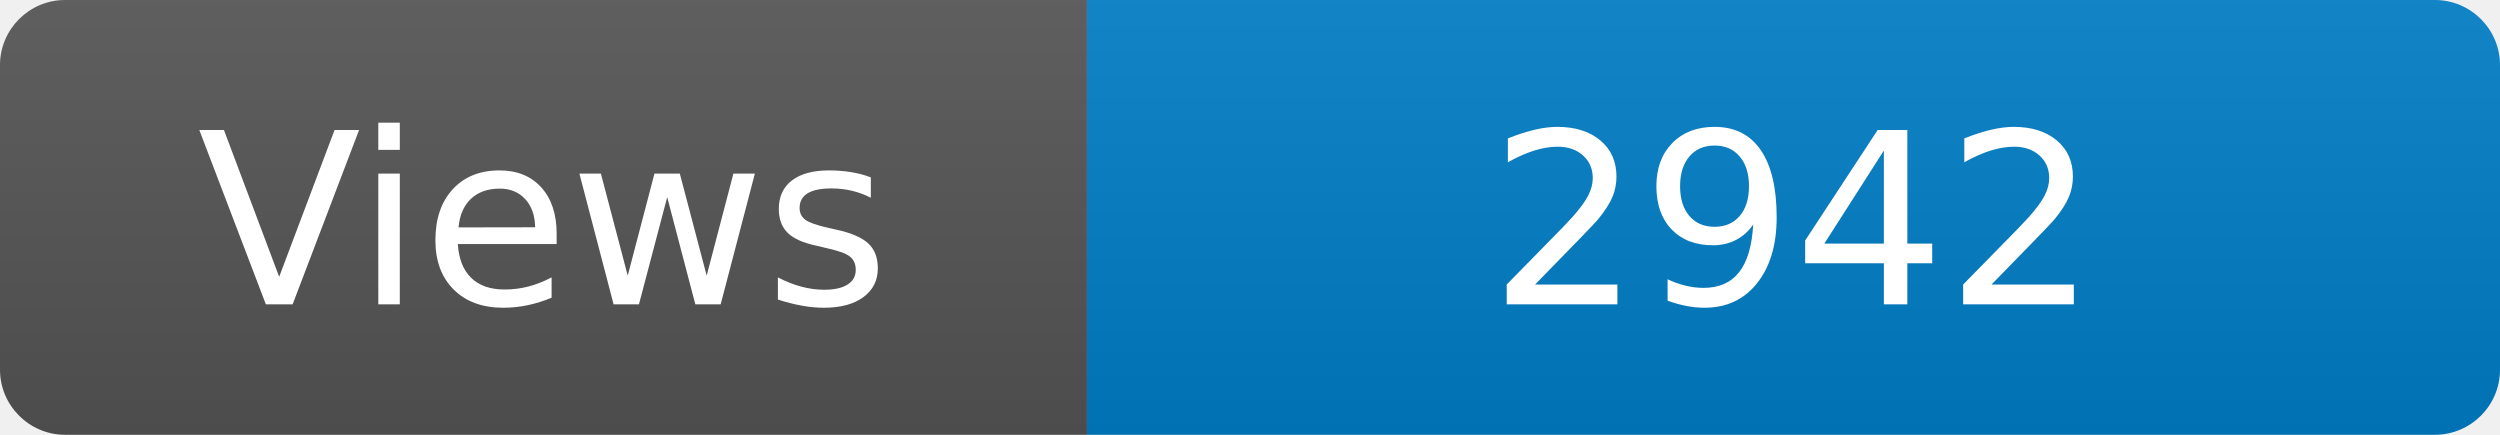
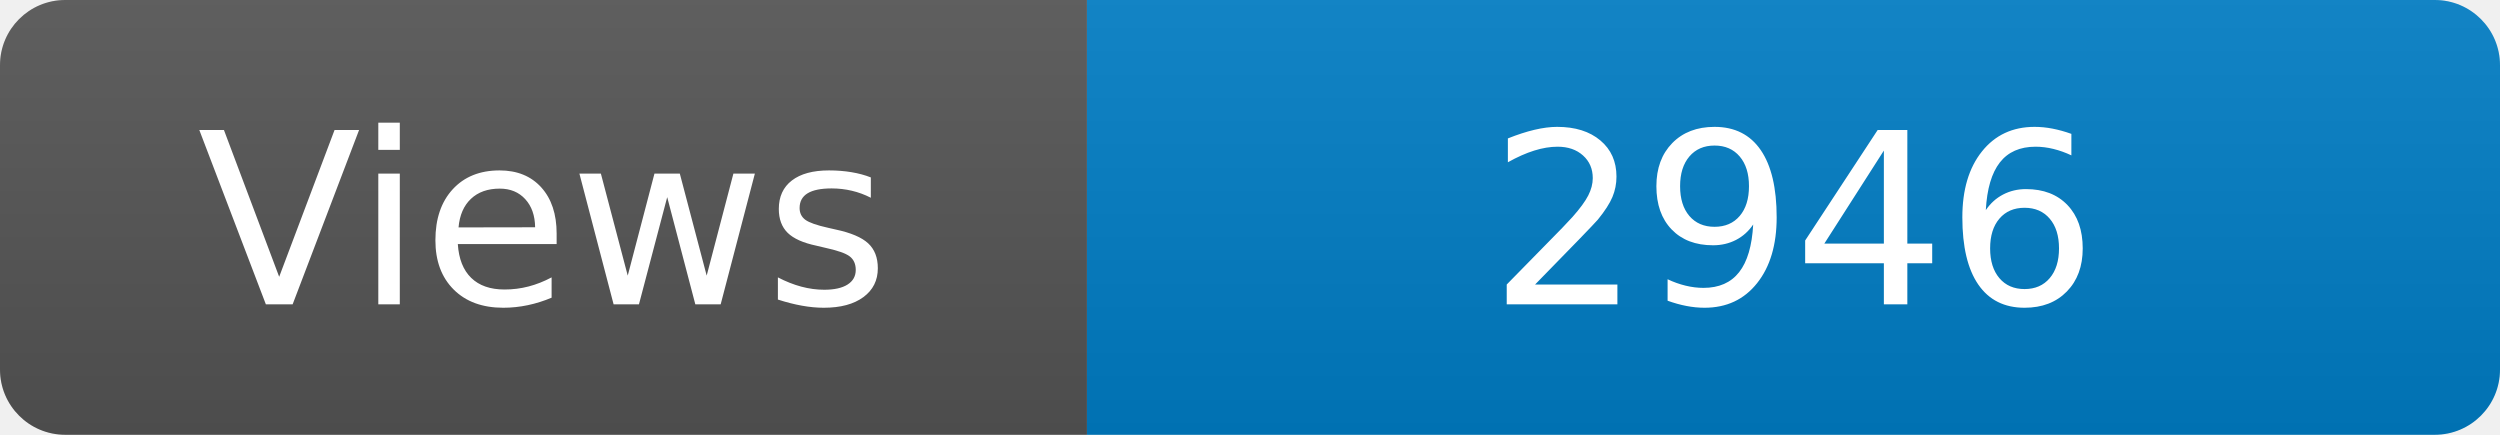
<svg xmlns="http://www.w3.org/2000/svg" width="115" height="20" role="img" aria-label="Maintained?: yes">
  <linearGradient id="s" x2="0" y2="100%">
    <stop offset="0" stop-color="#bbb" stop-opacity=".1" />
    <stop offset="1" stop-opacity=".1" />
  </linearGradient>
  <clipPath id="r">
    <rect width="115" height="20" rx="3" fill="#fff" />
  </clipPath>
  <g clip-path="url(#r)">
    <rect width="50" height="20" fill="#555" />
    <rect x="50" width="160" height="20" fill="#007ec6" />
    <rect width="115" height="20" fill="url(#s)" />
  </g>
  <g fill="#fff" text-anchor="middle" font-family="Verdana,Geneva,DejaVu Sans,sans-serif" font-size="110">
    <text x="250" y="140" transform="scale(.1)" fill="#fff">Views</text>
-     <text x="825" y="140" transform="scale(.1)" fill="#fff">2942</text>
+     <text x="825" y="140" transform="scale(.1)" fill="#fff">2946</text>
  </g>
</svg>
